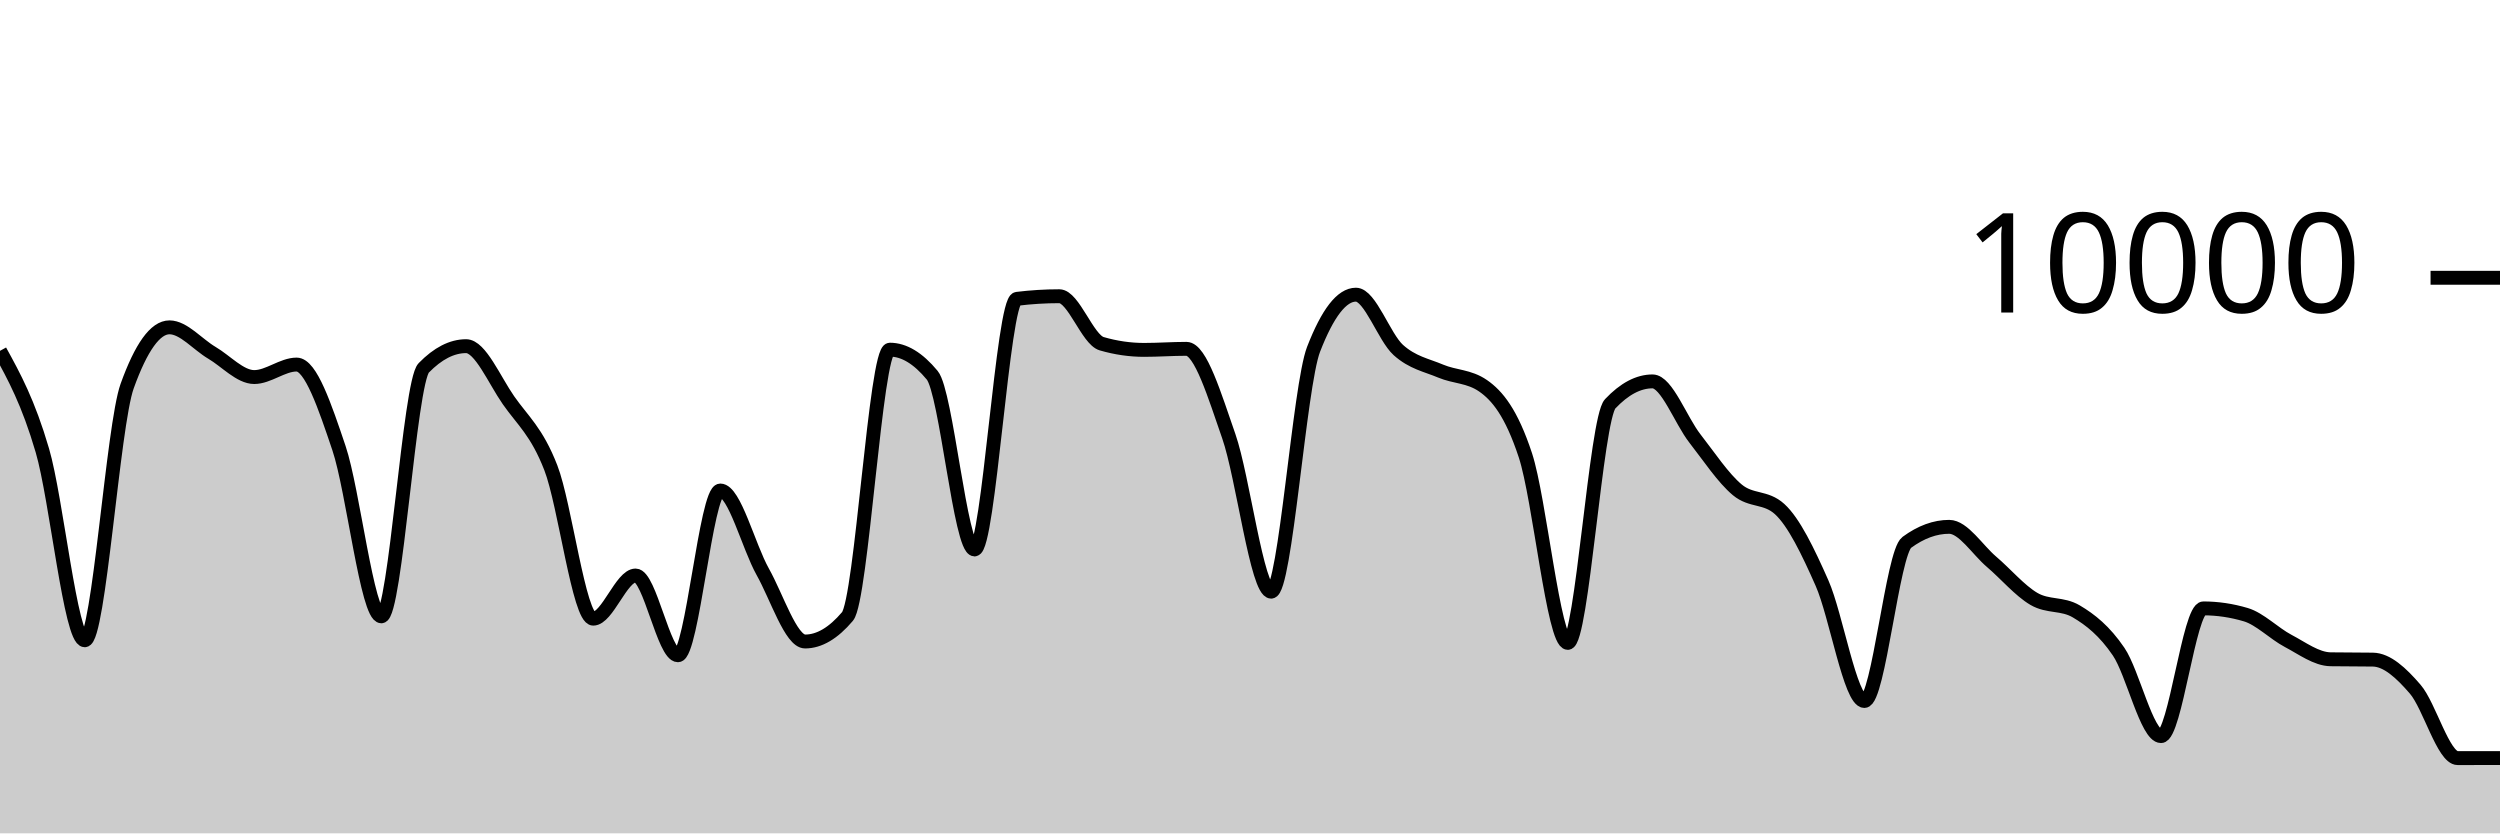
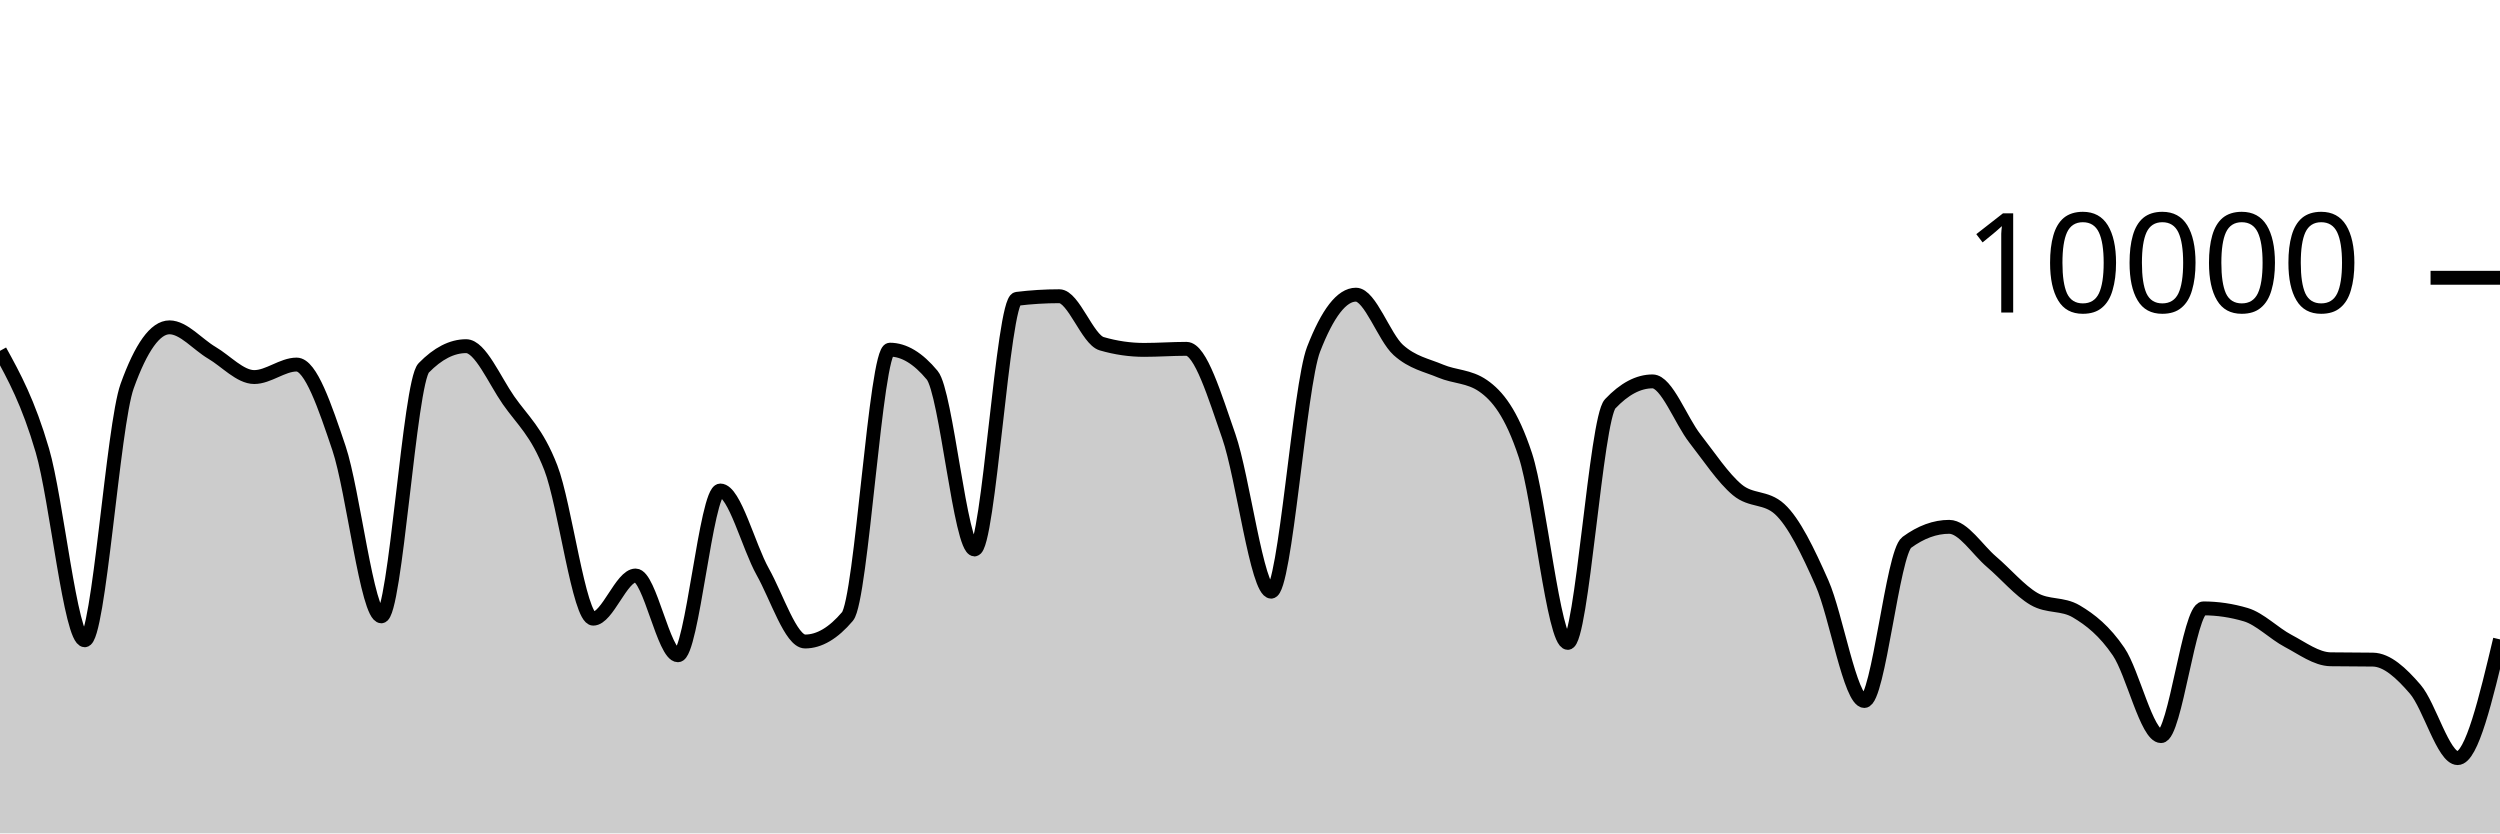
<svg xmlns="http://www.w3.org/2000/svg" viewBox="0 0 180 60">
  <g transform="translate(0,20)">
-     <path class="area" fill="rgba(0, 0, 0, 0.2)" d="M0,5.26C1.017,7.111,2.034,8.963,3.051,12.436C4.068,15.909,5.085,26.1,6.102,26.1C7.119,26.1,8.136,10.628,9.153,7.804C10.169,4.98,11.186,3.568,12.203,3.568C13.22,3.568,14.237,4.803,15.254,5.4C16.271,5.997,17.288,7.148,18.305,7.148C19.322,7.148,20.339,6.248,21.356,6.248C22.373,6.248,23.39,9.247,24.407,12.268C25.424,15.289,26.441,24.376,27.458,24.376C28.475,24.376,29.492,7.531,30.508,6.488C31.525,5.445,32.542,4.924,33.559,4.924C34.576,4.924,35.593,7.356,36.61,8.816C37.627,10.276,38.644,11.063,39.661,13.684C40.678,16.305,41.695,24.544,42.712,24.544C43.729,24.544,44.746,21.436,45.763,21.436C46.78,21.436,47.797,27.18,48.814,27.18C49.831,27.18,50.847,15.316,51.864,15.316C52.881,15.316,53.898,19.352,54.915,21.164C55.932,22.976,56.949,26.188,57.966,26.188C58.983,26.188,60,25.588,61.017,24.388C62.034,23.188,63.051,5.176,64.068,5.176C65.085,5.176,66.102,5.789,67.119,7.016C68.136,8.243,69.153,19.56,70.169,19.56C71.186,19.56,72.203,1.641,73.22,1.516C74.237,1.391,75.254,1.328,76.271,1.328C77.288,1.328,78.305,4.452,79.322,4.748C80.339,5.044,81.356,5.192,82.373,5.192C83.39,5.192,84.407,5.116,85.424,5.116C86.441,5.116,87.458,8.498,88.475,11.412C89.492,14.326,90.508,22.6,91.525,22.6C92.542,22.6,93.559,7.776,94.576,5.152C95.593,2.528,96.61,1.216,97.627,1.216C98.644,1.216,99.661,4.283,100.678,5.2C101.695,6.117,102.712,6.291,103.729,6.72C104.746,7.149,105.763,7.072,106.78,7.776C107.797,8.48,108.814,9.703,109.831,12.788C110.847,15.873,111.864,26.288,112.881,26.288C113.898,26.288,114.915,10.153,115.932,9.076C116.949,7.999,117.966,7.46,118.983,7.46C120,7.46,121.017,10.271,122.034,11.572C123.051,12.873,124.068,14.421,125.085,15.268C126.102,16.115,127.119,15.731,128.136,16.656C129.153,17.581,130.169,19.681,131.186,21.984C132.203,24.287,133.22,30.472,134.237,30.472C135.254,30.472,136.271,19.799,137.288,19.052C138.305,18.305,139.322,17.932,140.339,17.932C141.356,17.932,142.373,19.583,143.39,20.448C144.407,21.313,145.424,22.525,146.441,23.12C147.458,23.715,148.475,23.42,149.492,24.02C150.508,24.62,151.525,25.423,152.542,26.92C153.559,28.417,154.576,33,155.593,33C156.61,33,157.627,23.804,158.644,23.804C159.661,23.804,160.678,23.955,161.695,24.256C162.712,24.557,163.729,25.609,164.746,26.144C165.763,26.679,166.78,27.452,167.797,27.468C168.814,27.484,169.831,27.476,170.847,27.492C171.864,27.508,172.881,28.442,173.898,29.624C174.915,30.806,175.932,34.584,176.949,34.584C177.966,34.584,178.983,34.582,180,34.58L180,40C178.983,40,177.966,40,176.949,40C175.932,40,174.915,40,173.898,40C172.881,40,171.864,40,170.847,40C169.831,40,168.814,40,167.797,40C166.78,40,165.763,40,164.746,40C163.729,40,162.712,40,161.695,40C160.678,40,159.661,40,158.644,40C157.627,40,156.61,40,155.593,40C154.576,40,153.559,40,152.542,40C151.525,40,150.508,40,149.492,40C148.475,40,147.458,40,146.441,40C145.424,40,144.407,40,143.39,40C142.373,40,141.356,40,140.339,40C139.322,40,138.305,40,137.288,40C136.271,40,135.254,40,134.237,40C133.22,40,132.203,40,131.186,40C130.169,40,129.153,40,128.136,40C127.119,40,126.102,40,125.085,40C124.068,40,123.051,40,122.034,40C121.017,40,120,40,118.983,40C117.966,40,116.949,40,115.932,40C114.915,40,113.898,40,112.881,40C111.864,40,110.847,40,109.831,40C108.814,40,107.797,40,106.78,40C105.763,40,104.746,40,103.729,40C102.712,40,101.695,40,100.678,40C99.661,40,98.644,40,97.627,40C96.61,40,95.593,40,94.576,40C93.559,40,92.542,40,91.525,40C90.508,40,89.492,40,88.475,40C87.458,40,86.441,40,85.424,40C84.407,40,83.39,40,82.373,40C81.356,40,80.339,40,79.322,40C78.305,40,77.288,40,76.271,40C75.254,40,74.237,40,73.22,40C72.203,40,71.186,40,70.169,40C69.153,40,68.136,40,67.119,40C66.102,40,65.085,40,64.068,40C63.051,40,62.034,40,61.017,40C60,40,58.983,40,57.966,40C56.949,40,55.932,40,54.915,40C53.898,40,52.881,40,51.864,40C50.847,40,49.831,40,48.814,40C47.797,40,46.78,40,45.763,40C44.746,40,43.729,40,42.712,40C41.695,40,40.678,40,39.661,40C38.644,40,37.627,40,36.61,40C35.593,40,34.576,40,33.559,40C32.542,40,31.525,40,30.508,40C29.492,40,28.475,40,27.458,40C26.441,40,25.424,40,24.407,40C23.39,40,22.373,40,21.356,40C20.339,40,19.322,40,18.305,40C17.288,40,16.271,40,15.254,40C14.237,40,13.22,40,12.203,40C11.186,40,10.169,40,9.153,40C8.136,40,7.119,40,6.102,40C5.085,40,4.068,40,3.051,40C2.034,40,1.017,40,0,40Z" />
-     <path class="line" stroke="black" fill="none" d="M0,5.26C1.017,7.111,2.034,8.963,3.051,12.436C4.068,15.909,5.085,26.1,6.102,26.1C7.119,26.1,8.136,10.628,9.153,7.804C10.169,4.98,11.186,3.568,12.203,3.568C13.22,3.568,14.237,4.803,15.254,5.4C16.271,5.997,17.288,7.148,18.305,7.148C19.322,7.148,20.339,6.248,21.356,6.248C22.373,6.248,23.39,9.247,24.407,12.268C25.424,15.289,26.441,24.376,27.458,24.376C28.475,24.376,29.492,7.531,30.508,6.488C31.525,5.445,32.542,4.924,33.559,4.924C34.576,4.924,35.593,7.356,36.61,8.816C37.627,10.276,38.644,11.063,39.661,13.684C40.678,16.305,41.695,24.544,42.712,24.544C43.729,24.544,44.746,21.436,45.763,21.436C46.78,21.436,47.797,27.18,48.814,27.18C49.831,27.18,50.847,15.316,51.864,15.316C52.881,15.316,53.898,19.352,54.915,21.164C55.932,22.976,56.949,26.188,57.966,26.188C58.983,26.188,60,25.588,61.017,24.388C62.034,23.188,63.051,5.176,64.068,5.176C65.085,5.176,66.102,5.789,67.119,7.016C68.136,8.243,69.153,19.56,70.169,19.56C71.186,19.56,72.203,1.641,73.22,1.516C74.237,1.391,75.254,1.328,76.271,1.328C77.288,1.328,78.305,4.452,79.322,4.748C80.339,5.044,81.356,5.192,82.373,5.192C83.39,5.192,84.407,5.116,85.424,5.116C86.441,5.116,87.458,8.498,88.475,11.412C89.492,14.326,90.508,22.6,91.525,22.6C92.542,22.6,93.559,7.776,94.576,5.152C95.593,2.528,96.61,1.216,97.627,1.216C98.644,1.216,99.661,4.283,100.678,5.2C101.695,6.117,102.712,6.291,103.729,6.72C104.746,7.149,105.763,7.072,106.78,7.776C107.797,8.48,108.814,9.703,109.831,12.788C110.847,15.873,111.864,26.288,112.881,26.288C113.898,26.288,114.915,10.153,115.932,9.076C116.949,7.999,117.966,7.46,118.983,7.46C120,7.46,121.017,10.271,122.034,11.572C123.051,12.873,124.068,14.421,125.085,15.268C126.102,16.115,127.119,15.731,128.136,16.656C129.153,17.581,130.169,19.681,131.186,21.984C132.203,24.287,133.22,30.472,134.237,30.472C135.254,30.472,136.271,19.799,137.288,19.052C138.305,18.305,139.322,17.932,140.339,17.932C141.356,17.932,142.373,19.583,143.39,20.448C144.407,21.313,145.424,22.525,146.441,23.12C147.458,23.715,148.475,23.42,149.492,24.02C150.508,24.62,151.525,25.423,152.542,26.92C153.559,28.417,154.576,33,155.593,33C156.61,33,157.627,23.804,158.644,23.804C159.661,23.804,160.678,23.955,161.695,24.256C162.712,24.557,163.729,25.609,164.746,26.144C165.763,26.679,166.78,27.452,167.797,27.468C168.814,27.484,169.831,27.476,170.847,27.492C171.864,27.508,172.881,28.442,173.898,29.624C174.915,30.806,175.932,34.584,176.949,34.584C177.966,34.584,178.983,34.582,180,34.58" />
+     <path class="area" fill="rgba(0, 0, 0, 0.2)" d="M0,5.26C1.017,7.111,2.034,8.963,3.051,12.436C4.068,15.909,5.085,26.1,6.102,26.1C7.119,26.1,8.136,10.628,9.153,7.804C10.169,4.98,11.186,3.568,12.203,3.568C13.22,3.568,14.237,4.803,15.254,5.4C16.271,5.997,17.288,7.148,18.305,7.148C19.322,7.148,20.339,6.248,21.356,6.248C22.373,6.248,23.39,9.247,24.407,12.268C25.424,15.289,26.441,24.376,27.458,24.376C28.475,24.376,29.492,7.531,30.508,6.488C31.525,5.445,32.542,4.924,33.559,4.924C34.576,4.924,35.593,7.356,36.61,8.816C37.627,10.276,38.644,11.063,39.661,13.684C40.678,16.305,41.695,24.544,42.712,24.544C43.729,24.544,44.746,21.436,45.763,21.436C46.78,21.436,47.797,27.18,48.814,27.18C49.831,27.18,50.847,15.316,51.864,15.316C52.881,15.316,53.898,19.352,54.915,21.164C55.932,22.976,56.949,26.188,57.966,26.188C58.983,26.188,60,25.588,61.017,24.388C62.034,23.188,63.051,5.176,64.068,5.176C65.085,5.176,66.102,5.789,67.119,7.016C68.136,8.243,69.153,19.56,70.169,19.56C71.186,19.56,72.203,1.641,73.22,1.516C74.237,1.391,75.254,1.328,76.271,1.328C77.288,1.328,78.305,4.452,79.322,4.748C80.339,5.044,81.356,5.192,82.373,5.192C83.39,5.192,84.407,5.116,85.424,5.116C86.441,5.116,87.458,8.498,88.475,11.412C89.492,14.326,90.508,22.6,91.525,22.6C92.542,22.6,93.559,7.776,94.576,5.152C95.593,2.528,96.61,1.216,97.627,1.216C98.644,1.216,99.661,4.283,100.678,5.2C101.695,6.117,102.712,6.291,103.729,6.72C104.746,7.149,105.763,7.072,106.78,7.776C107.797,8.48,108.814,9.703,109.831,12.788C110.847,15.873,111.864,26.288,112.881,26.288C113.898,26.288,114.915,10.153,115.932,9.076C116.949,7.999,117.966,7.46,118.983,7.46C120,7.46,121.017,10.271,122.034,11.572C123.051,12.873,124.068,14.421,125.085,15.268C126.102,16.115,127.119,15.731,128.136,16.656C129.153,17.581,130.169,19.681,131.186,21.984C132.203,24.287,133.22,30.472,134.237,30.472C135.254,30.472,136.271,19.799,137.288,19.052C138.305,18.305,139.322,17.932,140.339,17.932C141.356,17.932,142.373,19.583,143.39,20.448C144.407,21.313,145.424,22.525,146.441,23.12C147.458,23.715,148.475,23.42,149.492,24.02C150.508,24.62,151.525,25.423,152.542,26.92C153.559,28.417,154.576,33,155.593,33C156.61,33,157.627,23.804,158.644,23.804C159.661,23.804,160.678,23.955,161.695,24.256C162.712,24.557,163.729,25.609,164.746,26.144C165.763,26.679,166.78,27.452,167.797,27.468C168.814,27.484,169.831,27.476,170.847,27.492C171.864,27.508,172.881,28.442,173.898,29.624C174.915,30.806,175.932,34.584,176.949,34.584C177.966,34.584,178.983,30.31,180,26.036L180,40C178.983,40,177.966,40,176.949,40C175.932,40,174.915,40,173.898,40C172.881,40,171.864,40,170.847,40C169.831,40,168.814,40,167.797,40C166.78,40,165.763,40,164.746,40C163.729,40,162.712,40,161.695,40C160.678,40,159.661,40,158.644,40C157.627,40,156.61,40,155.593,40C154.576,40,153.559,40,152.542,40C151.525,40,150.508,40,149.492,40C148.475,40,147.458,40,146.441,40C145.424,40,144.407,40,143.39,40C142.373,40,141.356,40,140.339,40C139.322,40,138.305,40,137.288,40C136.271,40,135.254,40,134.237,40C133.22,40,132.203,40,131.186,40C130.169,40,129.153,40,128.136,40C127.119,40,126.102,40,125.085,40C124.068,40,123.051,40,122.034,40C121.017,40,120,40,118.983,40C117.966,40,116.949,40,115.932,40C114.915,40,113.898,40,112.881,40C111.864,40,110.847,40,109.831,40C108.814,40,107.797,40,106.78,40C105.763,40,104.746,40,103.729,40C102.712,40,101.695,40,100.678,40C99.661,40,98.644,40,97.627,40C96.61,40,95.593,40,94.576,40C93.559,40,92.542,40,91.525,40C90.508,40,89.492,40,88.475,40C87.458,40,86.441,40,85.424,40C84.407,40,83.39,40,82.373,40C81.356,40,80.339,40,79.322,40C78.305,40,77.288,40,76.271,40C75.254,40,74.237,40,73.22,40C72.203,40,71.186,40,70.169,40C69.153,40,68.136,40,67.119,40C66.102,40,65.085,40,64.068,40C63.051,40,62.034,40,61.017,40C60,40,58.983,40,57.966,40C56.949,40,55.932,40,54.915,40C53.898,40,52.881,40,51.864,40C50.847,40,49.831,40,48.814,40C47.797,40,46.78,40,45.763,40C44.746,40,43.729,40,42.712,40C41.695,40,40.678,40,39.661,40C38.644,40,37.627,40,36.61,40C35.593,40,34.576,40,33.559,40C32.542,40,31.525,40,30.508,40C29.492,40,28.475,40,27.458,40C26.441,40,25.424,40,24.407,40C23.39,40,22.373,40,21.356,40C20.339,40,19.322,40,18.305,40C17.288,40,16.271,40,15.254,40C14.237,40,13.22,40,12.203,40C11.186,40,10.169,40,9.153,40C8.136,40,7.119,40,6.102,40C5.085,40,4.068,40,3.051,40C2.034,40,1.017,40,0,40Z" />
+     <path class="line" stroke="black" fill="none" d="M0,5.26C1.017,7.111,2.034,8.963,3.051,12.436C4.068,15.909,5.085,26.1,6.102,26.1C7.119,26.1,8.136,10.628,9.153,7.804C10.169,4.98,11.186,3.568,12.203,3.568C13.22,3.568,14.237,4.803,15.254,5.4C16.271,5.997,17.288,7.148,18.305,7.148C19.322,7.148,20.339,6.248,21.356,6.248C22.373,6.248,23.39,9.247,24.407,12.268C25.424,15.289,26.441,24.376,27.458,24.376C28.475,24.376,29.492,7.531,30.508,6.488C31.525,5.445,32.542,4.924,33.559,4.924C34.576,4.924,35.593,7.356,36.61,8.816C37.627,10.276,38.644,11.063,39.661,13.684C40.678,16.305,41.695,24.544,42.712,24.544C43.729,24.544,44.746,21.436,45.763,21.436C46.78,21.436,47.797,27.18,48.814,27.18C49.831,27.18,50.847,15.316,51.864,15.316C52.881,15.316,53.898,19.352,54.915,21.164C55.932,22.976,56.949,26.188,57.966,26.188C58.983,26.188,60,25.588,61.017,24.388C62.034,23.188,63.051,5.176,64.068,5.176C65.085,5.176,66.102,5.789,67.119,7.016C68.136,8.243,69.153,19.56,70.169,19.56C71.186,19.56,72.203,1.641,73.22,1.516C74.237,1.391,75.254,1.328,76.271,1.328C77.288,1.328,78.305,4.452,79.322,4.748C80.339,5.044,81.356,5.192,82.373,5.192C83.39,5.192,84.407,5.116,85.424,5.116C86.441,5.116,87.458,8.498,88.475,11.412C89.492,14.326,90.508,22.6,91.525,22.6C92.542,22.6,93.559,7.776,94.576,5.152C95.593,2.528,96.61,1.216,97.627,1.216C98.644,1.216,99.661,4.283,100.678,5.2C101.695,6.117,102.712,6.291,103.729,6.72C104.746,7.149,105.763,7.072,106.78,7.776C107.797,8.48,108.814,9.703,109.831,12.788C110.847,15.873,111.864,26.288,112.881,26.288C113.898,26.288,114.915,10.153,115.932,9.076C116.949,7.999,117.966,7.46,118.983,7.46C120,7.46,121.017,10.271,122.034,11.572C123.051,12.873,124.068,14.421,125.085,15.268C126.102,16.115,127.119,15.731,128.136,16.656C129.153,17.581,130.169,19.681,131.186,21.984C132.203,24.287,133.22,30.472,134.237,30.472C135.254,30.472,136.271,19.799,137.288,19.052C138.305,18.305,139.322,17.932,140.339,17.932C141.356,17.932,142.373,19.583,143.39,20.448C144.407,21.313,145.424,22.525,146.441,23.12C147.458,23.715,148.475,23.42,149.492,24.02C150.508,24.62,151.525,25.423,152.542,26.92C153.559,28.417,154.576,33,155.593,33C156.61,33,157.627,23.804,158.644,23.804C159.661,23.804,160.678,23.955,161.695,24.256C162.712,24.557,163.729,25.609,164.746,26.144C165.763,26.679,166.78,27.452,167.797,27.468C168.814,27.484,169.831,27.476,170.847,27.492C171.864,27.508,172.881,28.442,173.898,29.624C174.915,30.806,175.932,34.584,176.949,34.584C177.966,34.584,178.983,30.31,180,26.036" />
    <path class="axis-ceiling" stroke-width="1" stroke="black" fill="none" d="M175,0L180,0" />
    <text class="axis-ceiling-label" font-family="sans-serif" text-anchor="end" font-size="10px" x="170" y="2.5">10000</text>
  </g>
</svg>
